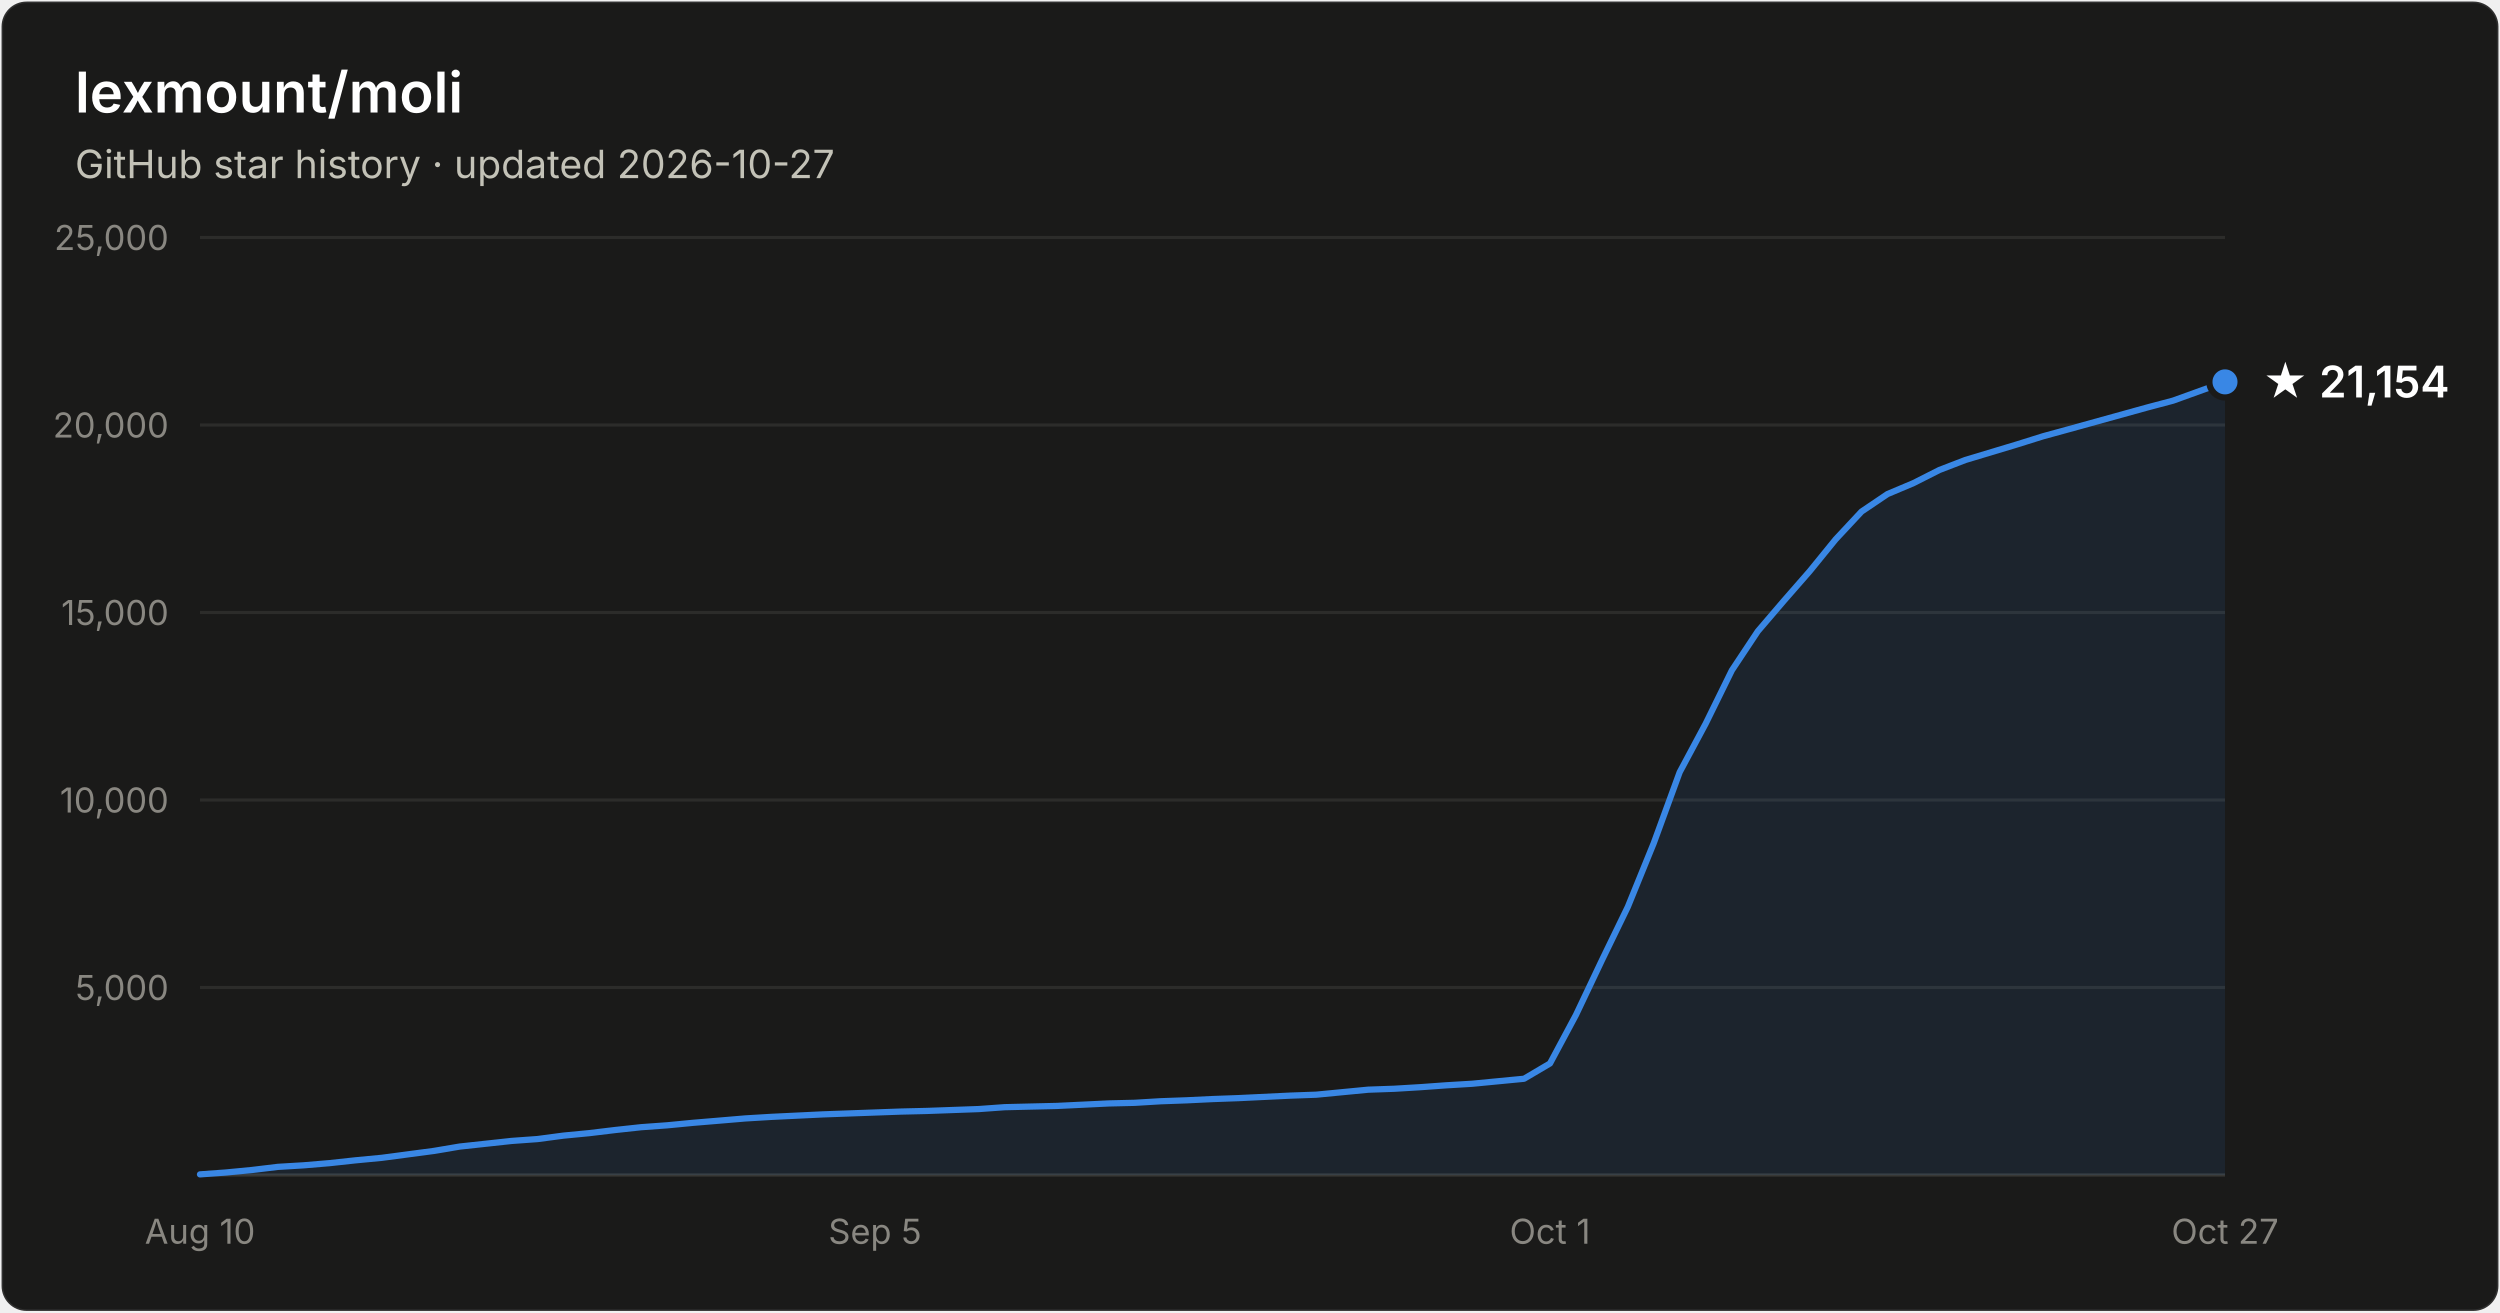
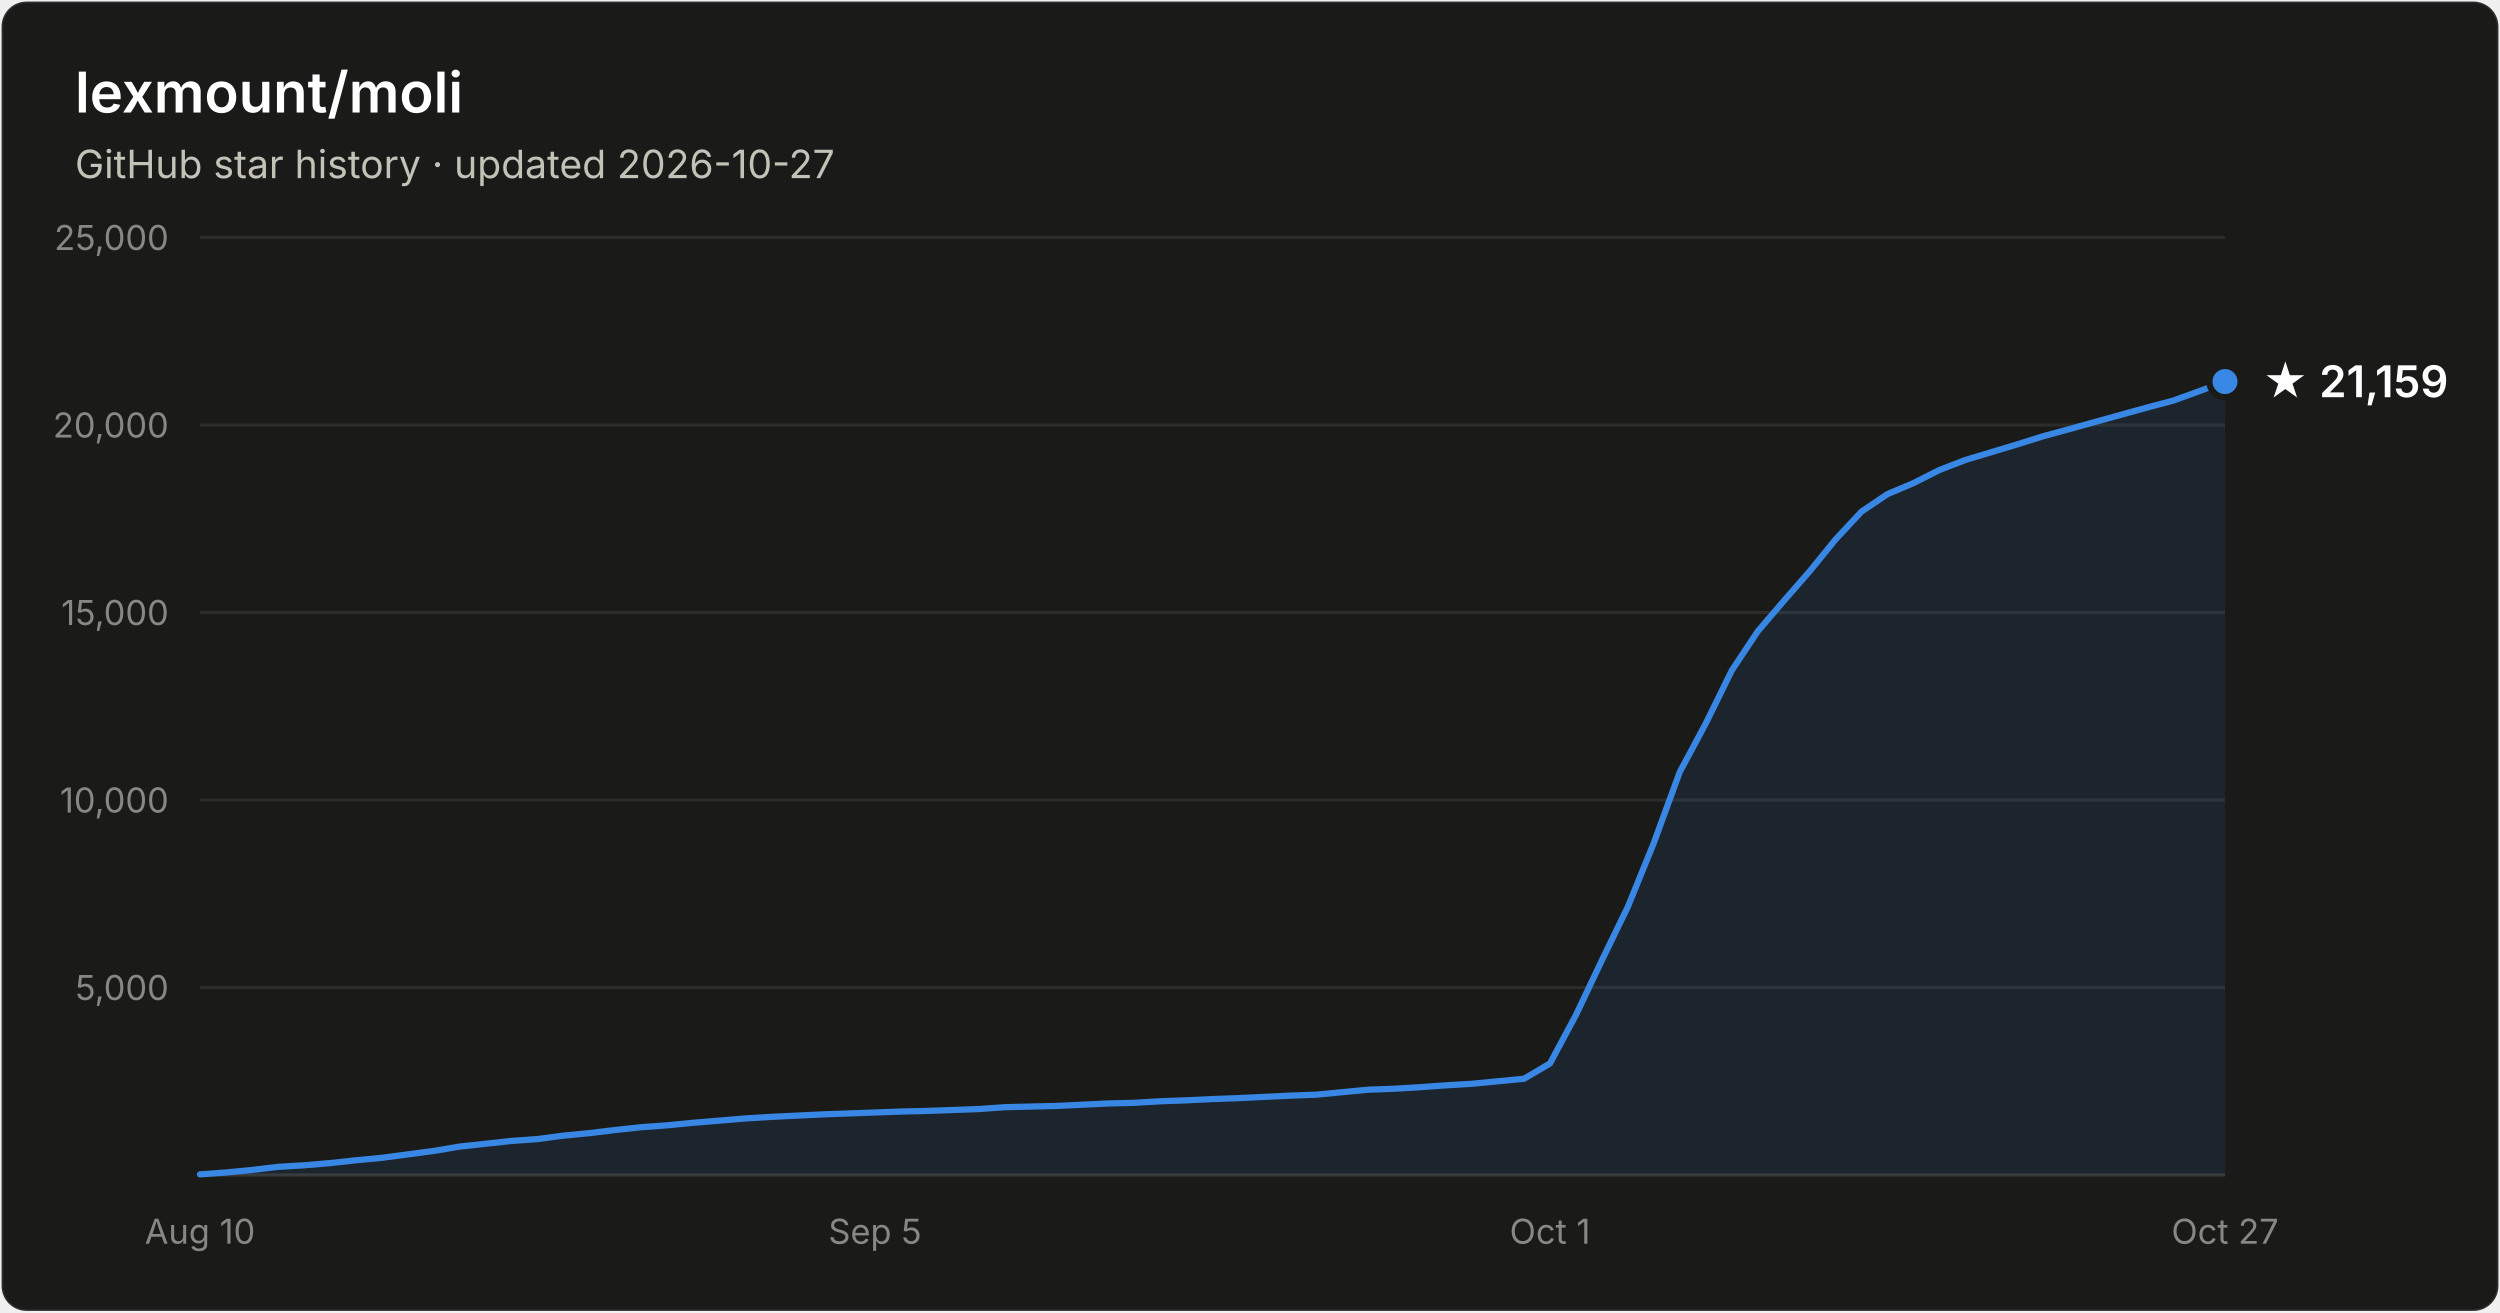
- <svg xmlns="http://www.w3.org/2000/svg" width="800" height="420" viewBox="0 0 800 420" font-family="system-ui, -apple-system, Segoe UI, sans-serif" role="img" aria-label="Star history of lexmount/moli: 21,154 stars as of 2026-10-27">
+ <svg xmlns="http://www.w3.org/2000/svg" width="800" height="420" viewBox="0 0 800 420" font-family="system-ui, -apple-system, Segoe UI, sans-serif" role="img" aria-label="Star history of lexmount/moli: 21,159 stars as of 2026-10-27">
  <rect x="0.5" y="0.5" width="799" height="419" rx="8" fill="#1a1a19" stroke="rgba(255,255,255,0.10)" />
  <text x="24" y="36" fill="#ffffff" font-size="18" font-weight="600">lexmount/moli</text>
  <text x="24" y="57" fill="#c3c2b7" font-size="12.5">GitHub star history · updated 2026-10-27</text>
  <line x1="64" y1="316.0" x2="712" y2="316.0" stroke="#2c2c2a" stroke-width="1" />
  <text x="54" y="320.0" text-anchor="end" fill="#898781" font-size="11" style="font-variant-numeric:tabular-nums">5,000</text>
  <line x1="64" y1="256.0" x2="712" y2="256.0" stroke="#2c2c2a" stroke-width="1" />
  <text x="54" y="260.0" text-anchor="end" fill="#898781" font-size="11" style="font-variant-numeric:tabular-nums">10,000</text>
  <line x1="64" y1="196.0" x2="712" y2="196.0" stroke="#2c2c2a" stroke-width="1" />
  <text x="54" y="200.0" text-anchor="end" fill="#898781" font-size="11" style="font-variant-numeric:tabular-nums">15,000</text>
  <line x1="64" y1="136.0" x2="712" y2="136.0" stroke="#2c2c2a" stroke-width="1" />
  <text x="54" y="140.0" text-anchor="end" fill="#898781" font-size="11" style="font-variant-numeric:tabular-nums">20,000</text>
  <line x1="64" y1="76.0" x2="712" y2="76.0" stroke="#2c2c2a" stroke-width="1" />
  <text x="54" y="80.0" text-anchor="end" fill="#898781" font-size="11" style="font-variant-numeric:tabular-nums">25,000</text>
  <line x1="64" y1="376" x2="712" y2="376" stroke="#383835" stroke-width="1" />
  <text x="64.0" y="398" text-anchor="middle" fill="#898781" font-size="11" style="font-variant-numeric:tabular-nums">Aug 10</text>
  <text x="280.0" y="398" text-anchor="middle" fill="#898781" font-size="11" style="font-variant-numeric:tabular-nums">Sep 5</text>
  <text x="496.0" y="398" text-anchor="middle" fill="#898781" font-size="11" style="font-variant-numeric:tabular-nums">Oct 1</text>
  <text x="712.0" y="398" text-anchor="middle" fill="#898781" font-size="11" style="font-variant-numeric:tabular-nums">Oct 27</text>
-   <path d="M64.0 375.8 L72.3 375.2 L80.6 374.4 L88.9 373.4 L97.2 372.9 L105.5 372.2 L113.8 371.3 L122.2 370.5 L130.5 369.4 L138.8 368.3 L147.1 366.9 L155.4 366.0 L163.7 365.1 L172.0 364.5 L180.3 363.4 L188.6 362.6 L196.9 361.6 L205.2 360.7 L213.5 360.1 L221.8 359.3 L230.2 358.6 L238.5 357.9 L246.8 357.4 L255.1 357.0 L263.4 356.6 L271.7 356.3 L280.0 356.0 L288.3 355.7 L296.6 355.5 L304.9 355.2 L313.2 354.9 L321.5 354.3 L329.8 354.1 L338.2 353.9 L346.5 353.5 L354.8 353.1 L363.1 352.9 L371.4 352.4 L379.7 352.1 L388.0 351.7 L396.3 351.4 L404.6 351.0 L412.9 350.6 L421.2 350.3 L429.5 349.5 L437.8 348.7 L446.2 348.4 L454.5 347.9 L462.8 347.3 L471.1 346.8 L479.4 346.0 L487.7 345.2 L496.0 340.3 L504.3 324.8 L512.6 307.3 L520.9 290.2 L529.2 269.8 L537.5 247.1 L545.8 231.6 L554.2 214.5 L562.5 202.0 L570.8 192.3 L579.1 182.8 L587.4 172.6 L595.7 163.7 L604.0 158.1 L612.3 154.6 L620.6 150.4 L628.9 147.2 L637.2 144.7 L645.5 142.2 L653.8 139.6 L662.2 137.3 L670.5 135.0 L678.8 132.7 L687.1 130.4 L695.4 128.2 L703.7 125.2 L712.0 122.2 L712.0 376 L64.0 376 Z" fill="#3987e5" fill-opacity="0.1" />
-   <path d="M64.0 375.8 L72.3 375.2 L80.6 374.4 L88.9 373.4 L97.2 372.9 L105.5 372.2 L113.8 371.3 L122.2 370.5 L130.5 369.4 L138.8 368.3 L147.1 366.9 L155.4 366.0 L163.7 365.1 L172.0 364.5 L180.3 363.4 L188.6 362.6 L196.9 361.6 L205.2 360.7 L213.5 360.1 L221.8 359.3 L230.2 358.6 L238.5 357.9 L246.8 357.4 L255.1 357.0 L263.4 356.6 L271.7 356.3 L280.0 356.0 L288.3 355.7 L296.6 355.5 L304.9 355.2 L313.2 354.9 L321.5 354.3 L329.8 354.1 L338.2 353.9 L346.5 353.5 L354.8 353.1 L363.1 352.9 L371.4 352.4 L379.7 352.1 L388.0 351.7 L396.3 351.4 L404.6 351.0 L412.9 350.6 L421.2 350.3 L429.5 349.5 L437.8 348.7 L446.2 348.4 L454.5 347.9 L462.8 347.3 L471.1 346.8 L479.4 346.0 L487.7 345.2 L496.0 340.3 L504.3 324.8 L512.6 307.3 L520.9 290.2 L529.2 269.8 L537.5 247.1 L545.8 231.6 L554.2 214.5 L562.5 202.0 L570.8 192.3 L579.1 182.8 L587.4 172.6 L595.7 163.7 L604.0 158.1 L612.3 154.6 L620.6 150.4 L628.9 147.2 L637.2 144.7 L645.5 142.2 L653.8 139.6 L662.2 137.3 L670.5 135.0 L678.8 132.7 L687.1 130.4 L695.4 128.2 L703.7 125.2 L712.0 122.2" fill="none" stroke="#3987e5" stroke-width="2" stroke-linejoin="round" stroke-linecap="round" />
-   <circle cx="712.0" cy="122.2" r="5" fill="#3987e5" stroke="#1a1a19" stroke-width="2" />
-   <text x="724.0" y="127.2" fill="#ffffff" font-size="14" font-weight="600">★ 21,154</text>
+   <path d="M64.0 375.8 L72.3 375.2 L80.6 374.4 L88.9 373.4 L97.2 372.9 L105.5 372.2 L113.8 371.3 L122.2 370.5 L130.5 369.4 L138.8 368.3 L147.1 366.9 L155.4 366.0 L163.7 365.1 L172.0 364.5 L180.3 363.4 L188.6 362.6 L196.9 361.6 L205.2 360.7 L213.5 360.1 L221.8 359.3 L230.2 358.6 L238.5 357.9 L246.8 357.4 L255.1 357.0 L263.4 356.6 L271.7 356.3 L280.0 356.0 L288.3 355.7 L296.6 355.5 L304.9 355.2 L313.2 354.9 L321.5 354.3 L329.8 354.1 L338.2 353.9 L346.5 353.5 L354.8 353.1 L363.1 352.9 L371.4 352.4 L379.7 352.1 L388.0 351.7 L396.3 351.4 L404.6 351.0 L412.9 350.6 L421.2 350.3 L429.5 349.5 L437.8 348.7 L446.2 348.4 L454.5 347.9 L462.8 347.3 L471.1 346.8 L479.4 346.0 L487.7 345.2 L496.0 340.3 L504.3 324.8 L512.6 307.3 L520.9 290.2 L529.2 269.8 L537.5 247.1 L545.8 231.6 L554.2 214.5 L562.5 202.0 L570.8 192.3 L579.1 182.8 L587.4 172.6 L595.7 163.7 L604.0 158.1 L612.3 154.6 L620.6 150.4 L628.9 147.2 L637.2 144.7 L645.5 142.2 L653.8 139.6 L662.2 137.3 L670.5 135.0 L678.8 132.7 L687.1 130.4 L695.4 128.2 L703.7 125.2 L712.0 122.1 L712.0 376 L64.0 376 Z" fill="#3987e5" fill-opacity="0.1" />
+   <path d="M64.0 375.8 L72.3 375.2 L80.6 374.4 L88.9 373.4 L97.2 372.9 L105.5 372.2 L113.8 371.3 L122.2 370.5 L130.5 369.4 L138.8 368.3 L147.1 366.9 L155.4 366.0 L163.7 365.1 L172.0 364.5 L180.3 363.4 L188.6 362.6 L196.9 361.6 L205.2 360.7 L213.5 360.1 L221.8 359.3 L230.2 358.6 L238.5 357.9 L246.8 357.4 L255.1 357.0 L263.4 356.6 L271.7 356.3 L280.0 356.0 L288.3 355.7 L296.6 355.5 L304.9 355.2 L313.2 354.9 L321.5 354.3 L329.8 354.1 L338.2 353.9 L346.5 353.5 L354.8 353.1 L363.1 352.9 L371.4 352.4 L379.7 352.1 L388.0 351.7 L396.3 351.4 L404.6 351.0 L412.9 350.6 L421.2 350.3 L429.5 349.5 L437.8 348.7 L446.2 348.4 L454.5 347.9 L462.8 347.3 L471.1 346.8 L479.4 346.0 L487.7 345.2 L496.0 340.3 L504.3 324.8 L512.6 307.3 L520.9 290.2 L529.2 269.8 L537.5 247.1 L545.8 231.6 L554.2 214.5 L562.5 202.0 L570.8 192.3 L579.1 182.8 L587.4 172.6 L595.7 163.7 L604.0 158.1 L612.3 154.6 L620.6 150.4 L628.9 147.2 L637.2 144.7 L645.5 142.2 L653.8 139.6 L662.2 137.3 L670.5 135.0 L678.8 132.7 L687.1 130.4 L695.4 128.2 L703.7 125.2 L712.0 122.1" fill="none" stroke="#3987e5" stroke-width="2" stroke-linejoin="round" stroke-linecap="round" />
+   <circle cx="712.0" cy="122.1" r="5" fill="#3987e5" stroke="#1a1a19" stroke-width="2" />
+   <text x="724.0" y="127.1" fill="#ffffff" font-size="14" font-weight="600">★ 21,159</text>
</svg>
